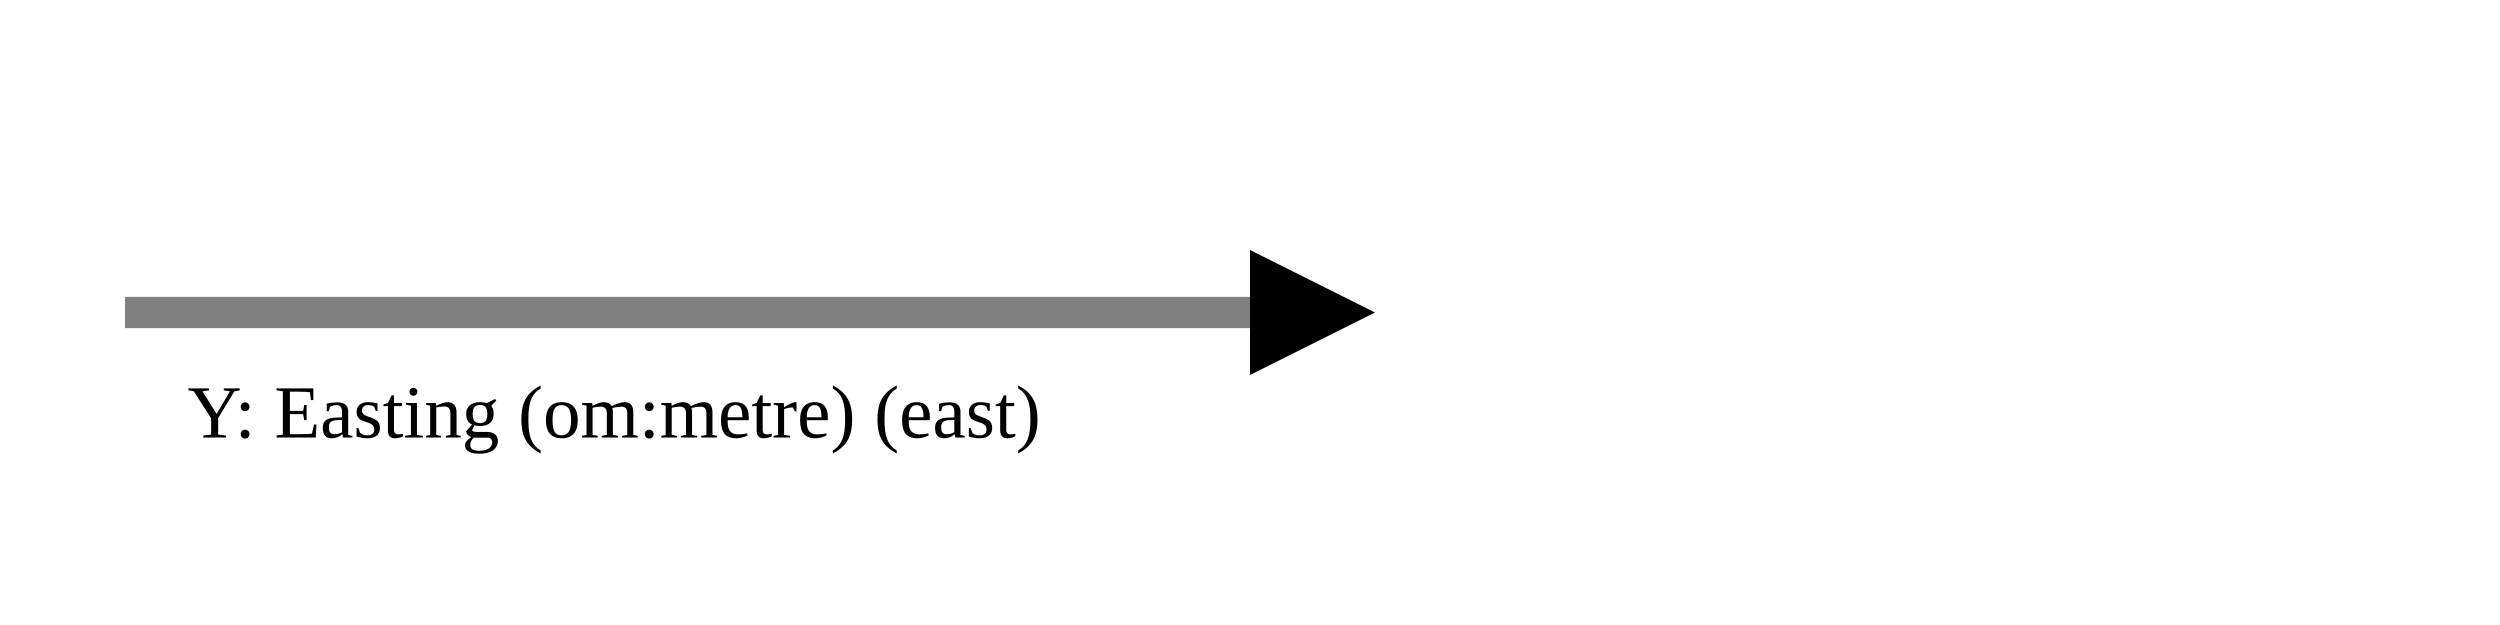
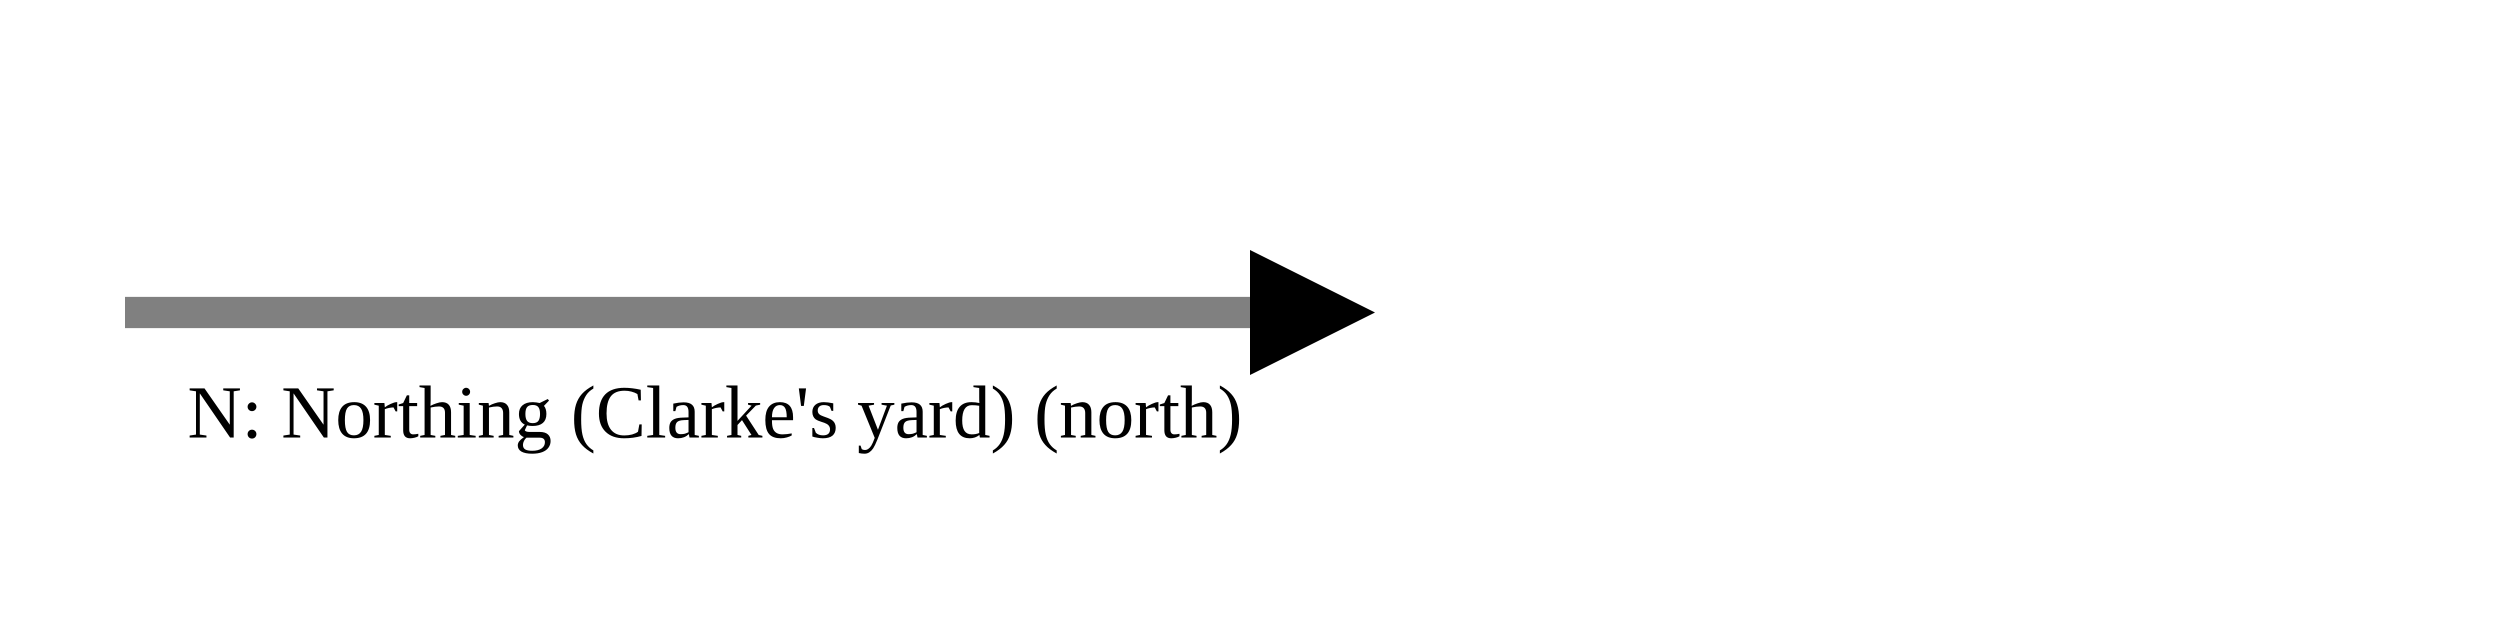
<svg xmlns="http://www.w3.org/2000/svg" version="1.1" width="400" height="100" viewbox="0 0 275 100">
  <defs>
    <marker id="arrowhead" markerWidth="10" markerHeight="7" refX="0" refY="2" orient="auto">
      <polygon points="0 0, 4 2, 0 4" />
    </marker>
  </defs>
  <line x1="20" y1="50" x2="200" y2="50" stroke="gray" stroke-width="5" marker-end="url(#arrowhead)" />
-   <text x="30" y="70" class="small">Y: Easting (om:metre) (east)</text>
+   <text x="30" y="70" class="small">N: Northing (Clarke's yard) (north)</text>
</svg>
